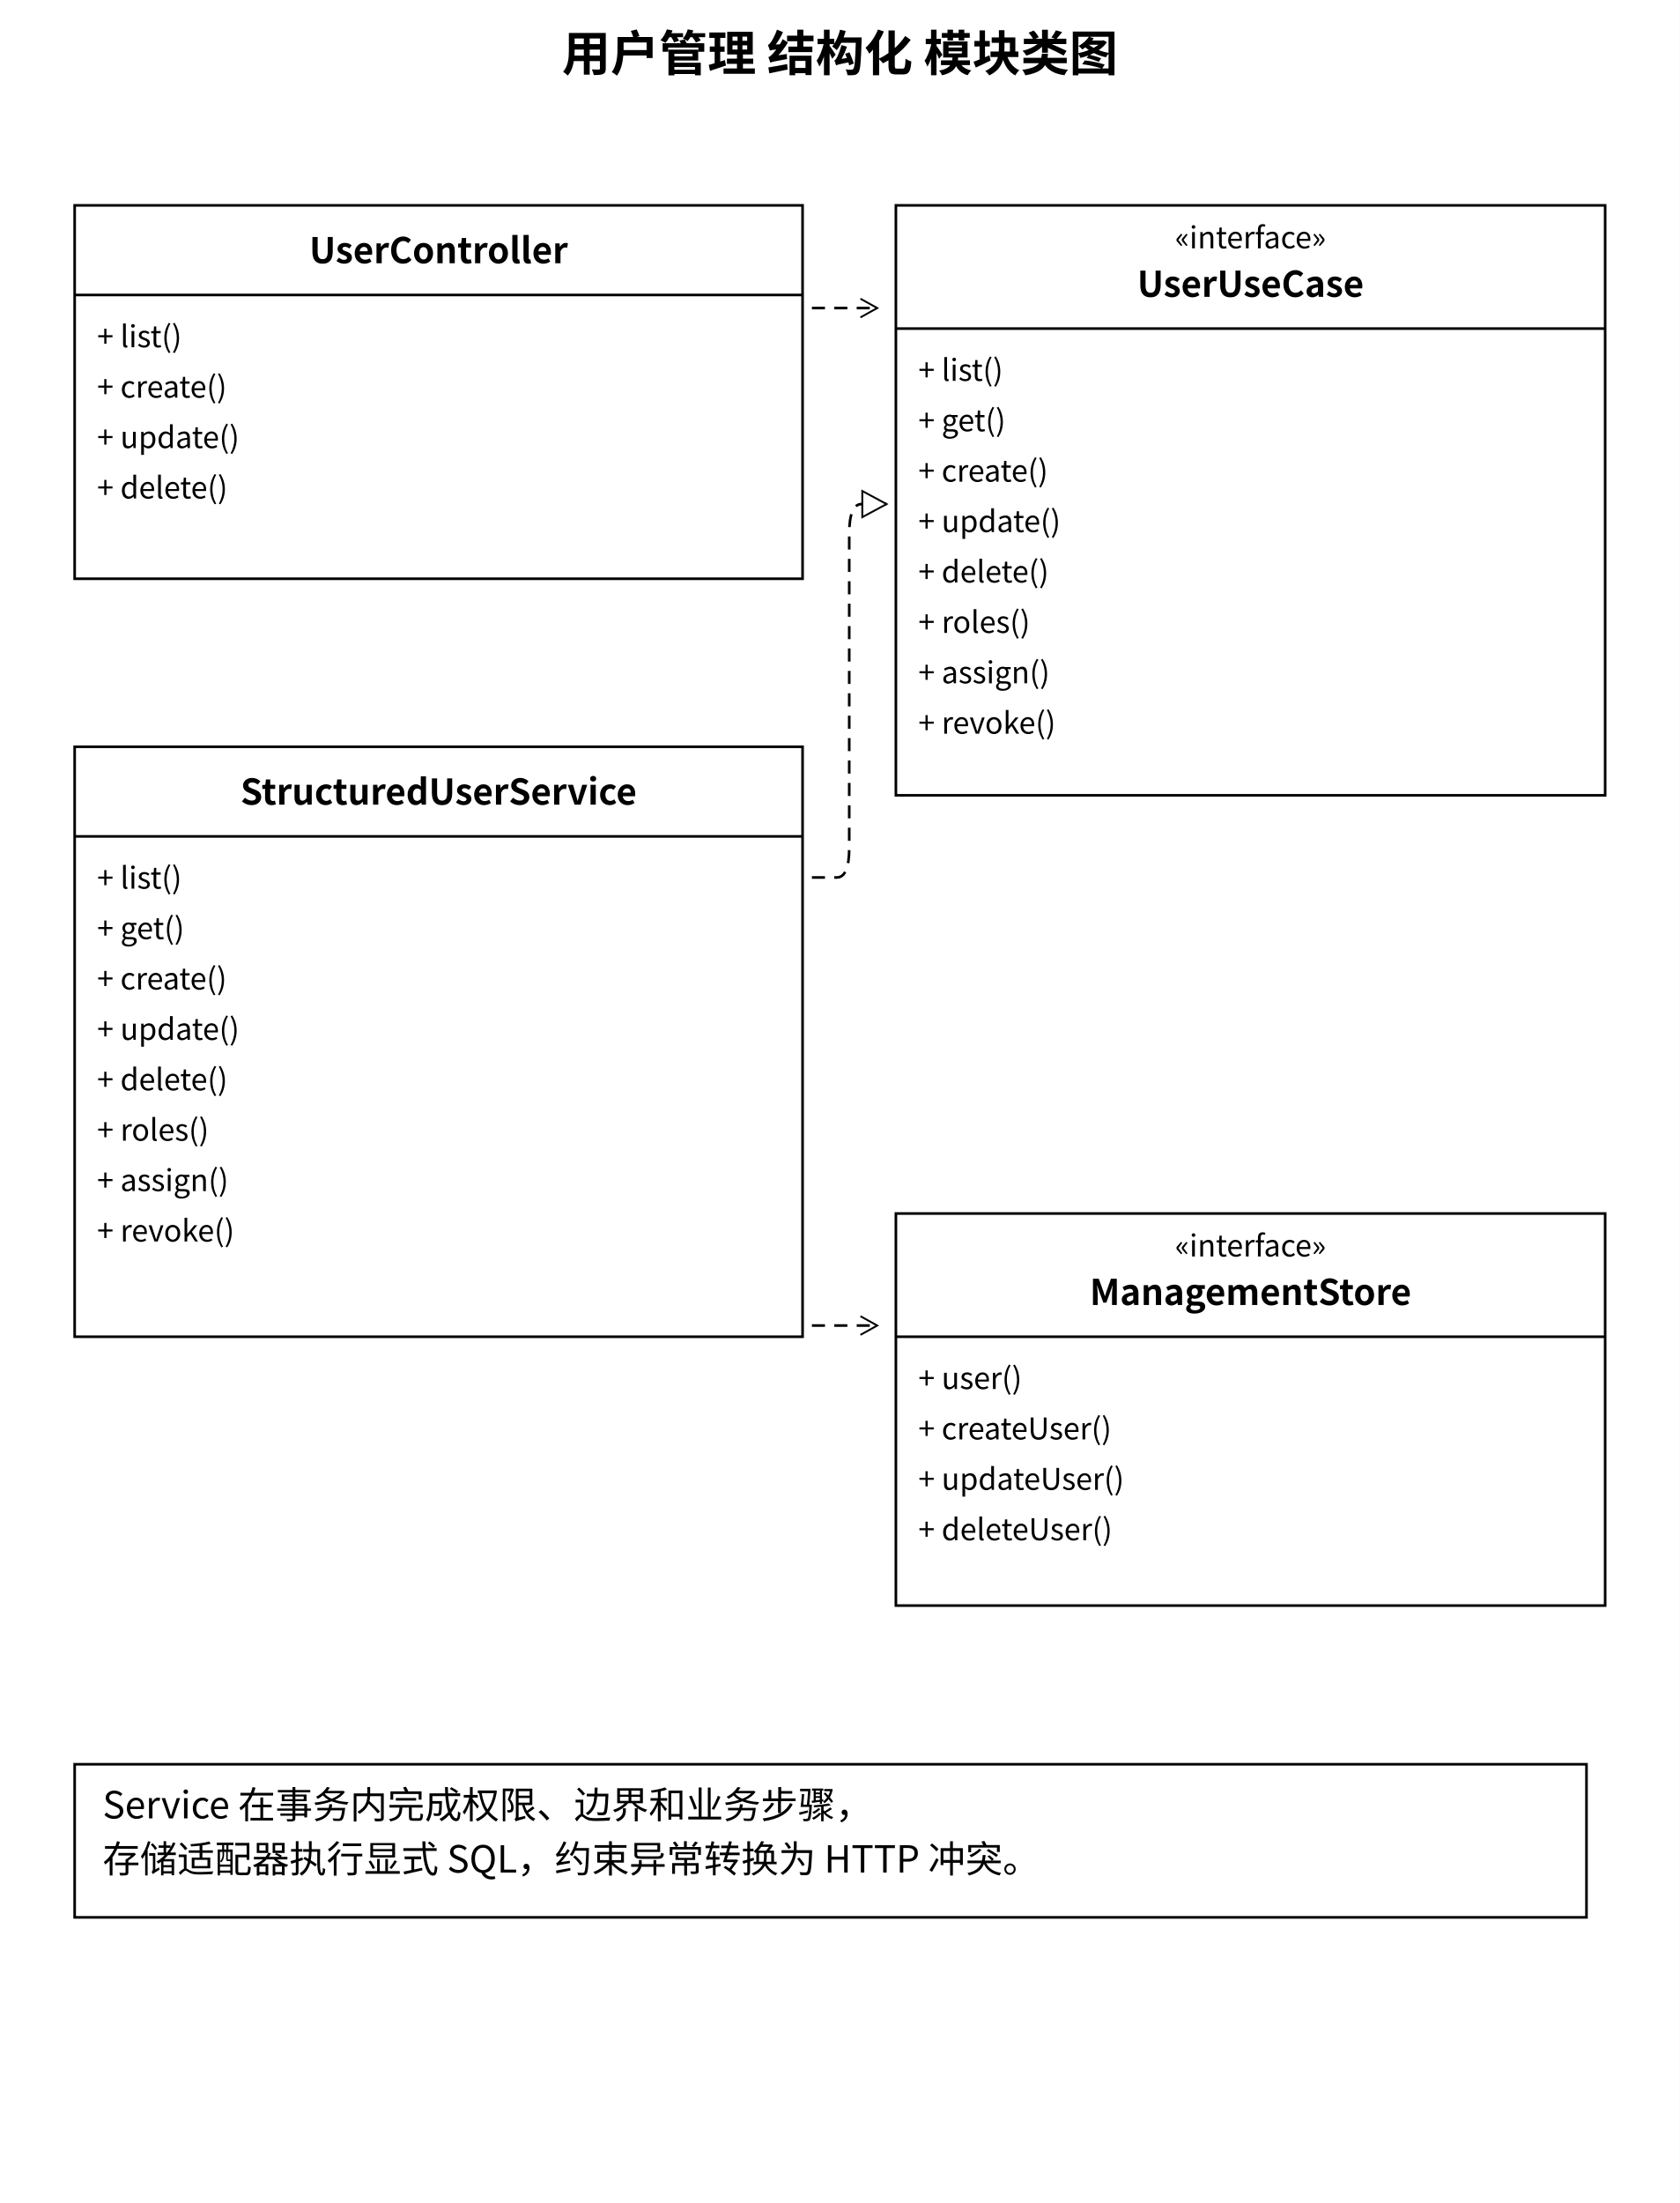
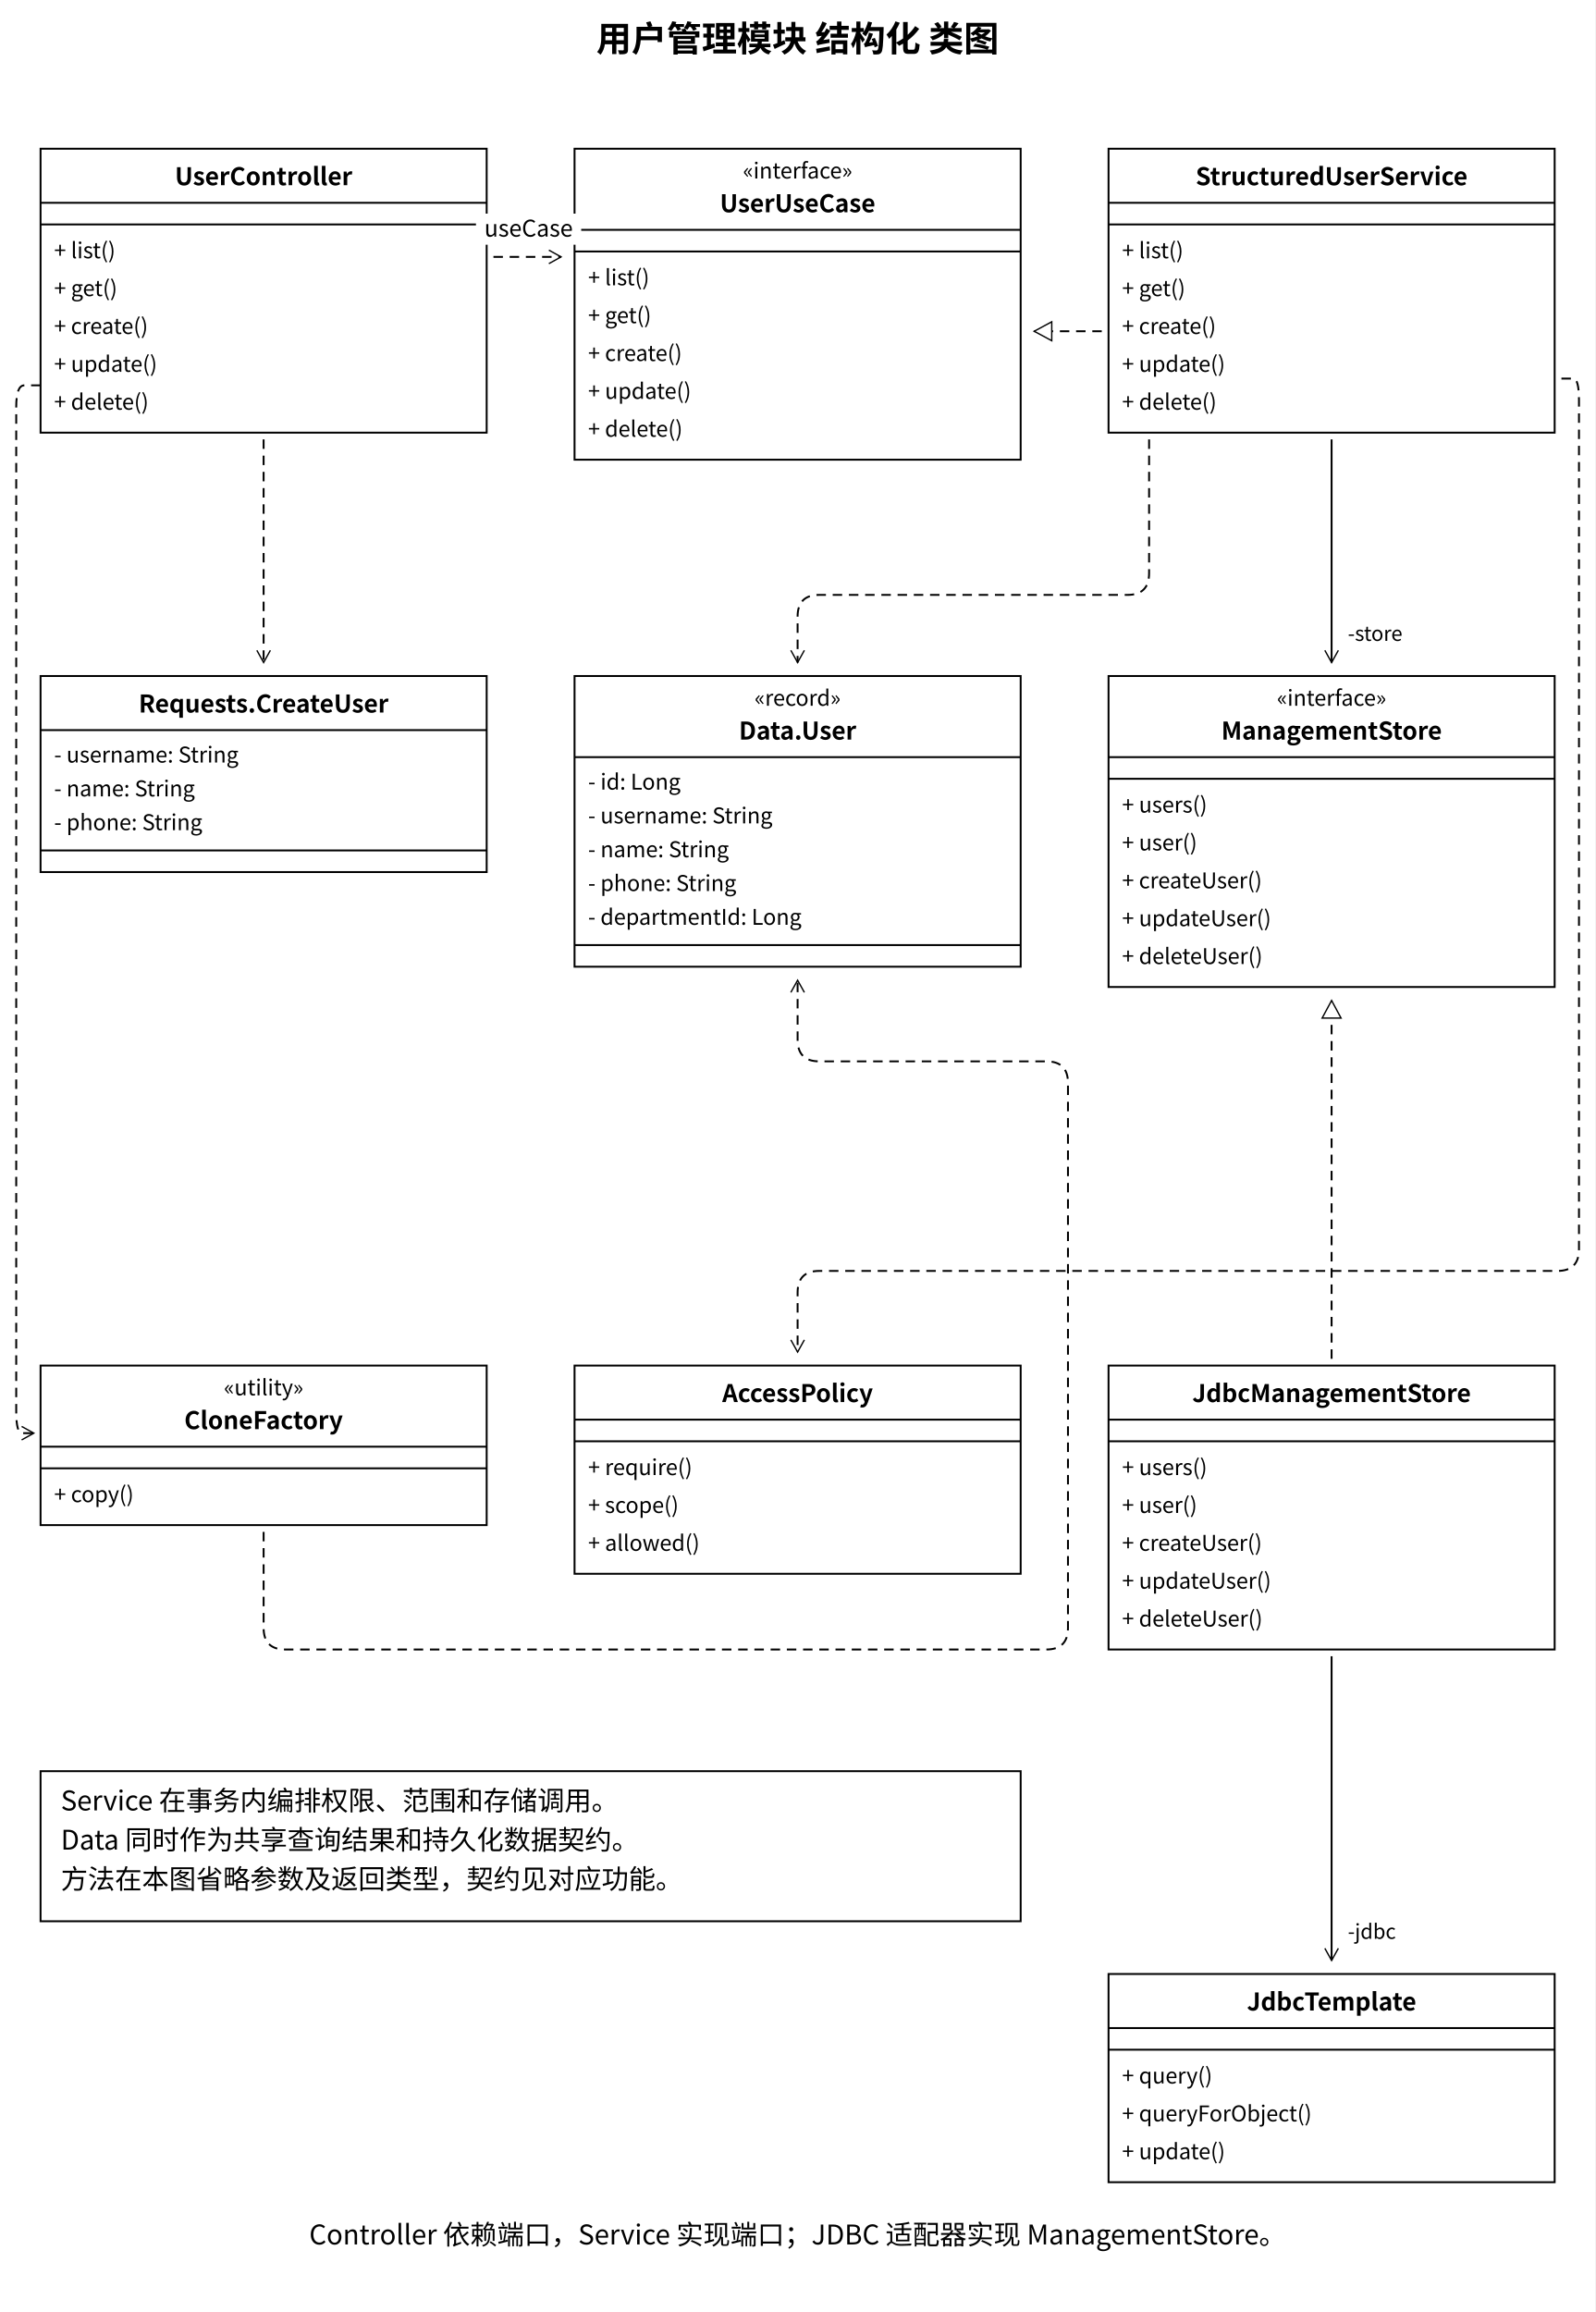
- <svg xmlns="http://www.w3.org/2000/svg" width="900" height="1180" viewBox="0 0 900 1180">
+ <svg xmlns="http://www.w3.org/2000/svg" width="1180" height="1710" viewBox="0 0 1180 1710">
  <style>text{font-family:'PingFang SC','Microsoft YaHei','Noto Sans CJK SC',system-ui,sans-serif;fill:black}</style>
  <defs>
    <marker id="open" markerWidth="12" markerHeight="12" refX="10" refY="6" orient="auto" markerUnits="userSpaceOnUse">
      <path d="M1,1 L10,6 L1,11" fill="none" stroke="black" />
    </marker>
    <marker id="filled" markerWidth="12" markerHeight="12" refX="10" refY="6" orient="auto" markerUnits="userSpaceOnUse">
      <path d="M1,1 L10,6 L1,11 Z" fill="black" />
    </marker>
    <marker id="triangle" markerWidth="16" markerHeight="16" refX="14" refY="8" orient="auto" markerUnits="userSpaceOnUse">
      <path d="M1,1 L14,8 L1,15 Z" fill="white" stroke="black" />
    </marker>
  </defs>
  <rect width="100%" height="100%" fill="white" />
-   <text x="450.0" y="38" font-size="26" text-anchor="middle" font-weight="600">用户管理 结构化 模块类图</text>
-   <rect x="40" y="110" width="390" height="200" rx="0" fill="white" stroke="black" stroke-width="1.4" />
-   <text x="235.0" y="141" font-size="19" text-anchor="middle" font-weight="600">UserController</text>
-   <path d="M 40,158 L 430,158" fill="none" stroke="black" stroke-width="1.4" />
-   <text x="52" y="186" font-size="16" text-anchor="start" font-weight="400">+ list()</text>
-   <text x="52" y="213" font-size="16" text-anchor="start" font-weight="400">+ create()</text>
-   <text x="52" y="240" font-size="16" text-anchor="start" font-weight="400">+ update()</text>
-   <text x="52" y="267" font-size="16" text-anchor="start" font-weight="400">+ delete()</text>
-   <rect x="480" y="110" width="380" height="316" rx="0" fill="white" stroke="black" stroke-width="1.4" />
-   <text x="670.0" y="133" font-size="16" text-anchor="middle" font-weight="400">«interface»</text>
-   <text x="670.0" y="159" font-size="19" text-anchor="middle" font-weight="600">UserUseCase</text>
-   <path d="M 480,176 L 860,176" fill="none" stroke="black" stroke-width="1.4" />
-   <text x="492" y="204" font-size="16" text-anchor="start" font-weight="400">+ list()</text>
-   <text x="492" y="231" font-size="16" text-anchor="start" font-weight="400">+ get()</text>
-   <text x="492" y="258" font-size="16" text-anchor="start" font-weight="400">+ create()</text>
-   <text x="492" y="285" font-size="16" text-anchor="start" font-weight="400">+ update()</text>
-   <text x="492" y="312" font-size="16" text-anchor="start" font-weight="400">+ delete()</text>
-   <text x="492" y="339" font-size="16" text-anchor="start" font-weight="400">+ roles()</text>
-   <text x="492" y="366" font-size="16" text-anchor="start" font-weight="400">+ assign()</text>
-   <text x="492" y="393" font-size="16" text-anchor="start" font-weight="400">+ revoke()</text>
-   <rect x="40" y="400" width="390" height="316" rx="0" fill="white" stroke="black" stroke-width="1.4" />
-   <text x="235.0" y="431" font-size="19" text-anchor="middle" font-weight="600">StructuredUserService</text>
-   <path d="M 40,448 L 430,448" fill="none" stroke="black" stroke-width="1.4" />
-   <text x="52" y="476" font-size="16" text-anchor="start" font-weight="400">+ list()</text>
-   <text x="52" y="503" font-size="16" text-anchor="start" font-weight="400">+ get()</text>
-   <text x="52" y="530" font-size="16" text-anchor="start" font-weight="400">+ create()</text>
-   <text x="52" y="557" font-size="16" text-anchor="start" font-weight="400">+ update()</text>
-   <text x="52" y="584" font-size="16" text-anchor="start" font-weight="400">+ delete()</text>
-   <text x="52" y="611" font-size="16" text-anchor="start" font-weight="400">+ roles()</text>
-   <text x="52" y="638" font-size="16" text-anchor="start" font-weight="400">+ assign()</text>
-   <text x="52" y="665" font-size="16" text-anchor="start" font-weight="400">+ revoke()</text>
-   <rect x="480" y="650" width="380" height="210" rx="0" fill="white" stroke="black" stroke-width="1.4" />
-   <text x="670.0" y="673" font-size="16" text-anchor="middle" font-weight="400">«interface»</text>
-   <text x="670.0" y="699" font-size="19" text-anchor="middle" font-weight="600">ManagementStore</text>
-   <path d="M 480,716 L 860,716" fill="none" stroke="black" stroke-width="1.4" />
-   <text x="492" y="744" font-size="16" text-anchor="start" font-weight="400">+ user()</text>
-   <text x="492" y="771" font-size="16" text-anchor="start" font-weight="400">+ createUser()</text>
-   <text x="492" y="798" font-size="16" text-anchor="start" font-weight="400">+ updateUser()</text>
-   <text x="492" y="825" font-size="16" text-anchor="start" font-weight="400">+ deleteUser()</text>
-   <path d="M 435,165 L 470,165" fill="none" stroke="black" stroke-width="1.4" stroke-dasharray="7 5" marker-end="url(#open)" />
-   <path d="M 435,470 L 448.333,470.0 Q 455,470 455.0,454.0 L 455.0,286.0 Q 455,270 461.667,270.0 L 475,270" fill="none" stroke="black" stroke-width="1.4" stroke-dasharray="7 5" marker-end="url(#triangle)" />
-   <path d="M 435,710 L 470,710" fill="none" stroke="black" stroke-width="1.4" stroke-dasharray="7 5" marker-end="url(#open)" />
-   <rect x="40" y="945" width="810" height="82" rx="0" fill="white" stroke="black" stroke-width="1.4" />
-   <text x="55" y="974" font-size="20" text-anchor="start" font-weight="400">Service 在事务内完成权限、边界和业务步骤，</text>
-   <text x="55" y="1003" font-size="20" text-anchor="start" font-weight="400">存储适配器执行显式 SQL，约束异常转换为 HTTP 冲突。</text>
+   <text x="590.0" y="38" font-size="26" text-anchor="middle" font-weight="600">用户管理模块 结构化 类图</text>
+   <rect x="30" y="110" width="330" height="210" rx="0" fill="white" stroke="black" stroke-width="1.4" />
+   <text x="195.0" y="137" font-size="18" text-anchor="middle" font-weight="600">UserController</text>
+   <path d="M 30,150 L 360,150" fill="none" stroke="black" stroke-width="1.4" />
+   <path d="M 30,166 L 360,166" fill="none" stroke="black" stroke-width="1.4" />
+   <text x="40" y="191" font-size="16" text-anchor="start" font-weight="400">+ list()</text>
+   <text x="40" y="219" font-size="16" text-anchor="start" font-weight="400">+ get()</text>
+   <text x="40" y="247" font-size="16" text-anchor="start" font-weight="400">+ create()</text>
+   <text x="40" y="275" font-size="16" text-anchor="start" font-weight="400">+ update()</text>
+   <text x="40" y="303" font-size="16" text-anchor="start" font-weight="400">+ delete()</text>
+   <rect x="425" y="110" width="330" height="230" rx="0" fill="white" stroke="black" stroke-width="1.4" />
+   <text x="590.0" y="132" font-size="16" text-anchor="middle" font-weight="400">«interface»</text>
+   <text x="590.0" y="157" font-size="18" text-anchor="middle" font-weight="600">UserUseCase</text>
+   <path d="M 425,170 L 755,170" fill="none" stroke="black" stroke-width="1.4" />
+   <path d="M 425,186 L 755,186" fill="none" stroke="black" stroke-width="1.4" />
+   <text x="435" y="211" font-size="16" text-anchor="start" font-weight="400">+ list()</text>
+   <text x="435" y="239" font-size="16" text-anchor="start" font-weight="400">+ get()</text>
+   <text x="435" y="267" font-size="16" text-anchor="start" font-weight="400">+ create()</text>
+   <text x="435" y="295" font-size="16" text-anchor="start" font-weight="400">+ update()</text>
+   <text x="435" y="323" font-size="16" text-anchor="start" font-weight="400">+ delete()</text>
+   <rect x="820" y="110" width="330" height="210" rx="0" fill="white" stroke="black" stroke-width="1.4" />
+   <text x="985.0" y="137" font-size="18" text-anchor="middle" font-weight="600">StructuredUserService</text>
+   <path d="M 820,150 L 1150,150" fill="none" stroke="black" stroke-width="1.4" />
+   <path d="M 820,166 L 1150,166" fill="none" stroke="black" stroke-width="1.4" />
+   <text x="830" y="191" font-size="16" text-anchor="start" font-weight="400">+ list()</text>
+   <text x="830" y="219" font-size="16" text-anchor="start" font-weight="400">+ get()</text>
+   <text x="830" y="247" font-size="16" text-anchor="start" font-weight="400">+ create()</text>
+   <text x="830" y="275" font-size="16" text-anchor="start" font-weight="400">+ update()</text>
+   <text x="830" y="303" font-size="16" text-anchor="start" font-weight="400">+ delete()</text>
+   <path d="M 365,190 L 415,190" fill="none" stroke="black" stroke-width="1.4" stroke-dasharray="7 5" marker-end="url(#open)" />
+   <rect x="352.085" y="158" width="77.83" height="23" fill="white" />
+   <text x="391" y="175" font-size="17" text-anchor="middle" font-weight="400">useCase</text>
+   <path d="M 815,245 L 765,245" fill="none" stroke="black" stroke-width="1.4" stroke-dasharray="7 5" marker-end="url(#triangle)" />
+   <rect x="30" y="500" width="330" height="145" rx="0" fill="white" stroke="black" stroke-width="1.4" />
+   <text x="195.0" y="527" font-size="18" text-anchor="middle" font-weight="600">Requests.CreateUser</text>
+   <path d="M 30,540 L 360,540" fill="none" stroke="black" stroke-width="1.4" />
+   <text x="40" y="564" font-size="16" text-anchor="start" font-weight="400">- username: String</text>
+   <text x="40" y="589" font-size="16" text-anchor="start" font-weight="400">- name: String</text>
+   <text x="40" y="614" font-size="16" text-anchor="start" font-weight="400">- phone: String</text>
+   <path d="M 30,629 L 360,629" fill="none" stroke="black" stroke-width="1.4" />
+   <rect x="425" y="500" width="330" height="215" rx="0" fill="white" stroke="black" stroke-width="1.4" />
+   <text x="590.0" y="522" font-size="16" text-anchor="middle" font-weight="400">«record»</text>
+   <text x="590.0" y="547" font-size="18" text-anchor="middle" font-weight="600">Data.User</text>
+   <path d="M 425,560 L 755,560" fill="none" stroke="black" stroke-width="1.4" />
+   <text x="435" y="584" font-size="16" text-anchor="start" font-weight="400">- id: Long</text>
+   <text x="435" y="609" font-size="16" text-anchor="start" font-weight="400">- username: String</text>
+   <text x="435" y="634" font-size="16" text-anchor="start" font-weight="400">- name: String</text>
+   <text x="435" y="659" font-size="16" text-anchor="start" font-weight="400">- phone: String</text>
+   <text x="435" y="684" font-size="16" text-anchor="start" font-weight="400">- departmentId: Long</text>
+   <path d="M 425,699 L 755,699" fill="none" stroke="black" stroke-width="1.4" />
+   <rect x="820" y="500" width="330" height="230" rx="0" fill="white" stroke="black" stroke-width="1.4" />
+   <text x="985.0" y="522" font-size="16" text-anchor="middle" font-weight="400">«interface»</text>
+   <text x="985.0" y="547" font-size="18" text-anchor="middle" font-weight="600">ManagementStore</text>
+   <path d="M 820,560 L 1150,560" fill="none" stroke="black" stroke-width="1.4" />
+   <path d="M 820,576 L 1150,576" fill="none" stroke="black" stroke-width="1.4" />
+   <text x="830" y="601" font-size="16" text-anchor="start" font-weight="400">+ users()</text>
+   <text x="830" y="629" font-size="16" text-anchor="start" font-weight="400">+ user()</text>
+   <text x="830" y="657" font-size="16" text-anchor="start" font-weight="400">+ createUser()</text>
+   <text x="830" y="685" font-size="16" text-anchor="start" font-weight="400">+ updateUser()</text>
+   <text x="830" y="713" font-size="16" text-anchor="start" font-weight="400">+ deleteUser()</text>
+   <path d="M 850,325 L 850.0,424.0 Q 850,440 834.0,440.0 L 606.0,440.0 Q 590,440 590.0,456.0 L 590,490" fill="none" stroke="black" stroke-width="1.4" stroke-dasharray="7 5" marker-end="url(#open)" />
+   <path d="M 985,325 L 985,490" fill="none" stroke="black" stroke-width="1.4" marker-end="url(#open)" />
+   <text x="997" y="474" font-size="15" text-anchor="start" font-weight="400">-store</text>
+   <rect x="30" y="1010" width="330" height="118" rx="0" fill="white" stroke="black" stroke-width="1.4" />
+   <text x="195.0" y="1032" font-size="16" text-anchor="middle" font-weight="400">«utility»</text>
+   <text x="195.0" y="1057" font-size="18" text-anchor="middle" font-weight="600">CloneFactory</text>
+   <path d="M 30,1070 L 360,1070" fill="none" stroke="black" stroke-width="1.4" />
+   <path d="M 30,1086 L 360,1086" fill="none" stroke="black" stroke-width="1.4" />
+   <text x="40" y="1111" font-size="16" text-anchor="start" font-weight="400">+ copy()</text>
+   <rect x="425" y="1010" width="330" height="154" rx="0" fill="white" stroke="black" stroke-width="1.4" />
+   <text x="590.0" y="1037" font-size="18" text-anchor="middle" font-weight="600">AccessPolicy</text>
+   <path d="M 425,1050 L 755,1050" fill="none" stroke="black" stroke-width="1.4" />
+   <path d="M 425,1066 L 755,1066" fill="none" stroke="black" stroke-width="1.4" />
+   <text x="435" y="1091" font-size="16" text-anchor="start" font-weight="400">+ require()</text>
+   <text x="435" y="1119" font-size="16" text-anchor="start" font-weight="400">+ scope()</text>
+   <text x="435" y="1147" font-size="16" text-anchor="start" font-weight="400">+ allowed()</text>
+   <rect x="820" y="1010" width="330" height="210" rx="0" fill="white" stroke="black" stroke-width="1.4" />
+   <text x="985.0" y="1037" font-size="18" text-anchor="middle" font-weight="600">JdbcManagementStore</text>
+   <path d="M 820,1050 L 1150,1050" fill="none" stroke="black" stroke-width="1.4" />
+   <path d="M 820,1066 L 1150,1066" fill="none" stroke="black" stroke-width="1.4" />
+   <text x="830" y="1091" font-size="16" text-anchor="start" font-weight="400">+ users()</text>
+   <text x="830" y="1119" font-size="16" text-anchor="start" font-weight="400">+ user()</text>
+   <text x="830" y="1147" font-size="16" text-anchor="start" font-weight="400">+ createUser()</text>
+   <text x="830" y="1175" font-size="16" text-anchor="start" font-weight="400">+ updateUser()</text>
+   <text x="830" y="1203" font-size="16" text-anchor="start" font-weight="400">+ deleteUser()</text>
+   <path d="M 985,1005 L 985,740" fill="none" stroke="black" stroke-width="1.4" stroke-dasharray="7 5" marker-end="url(#triangle)" />
+   <path d="M 30,285 L 18.0,285.0 Q 12,285 12.0,301.0 L 12.0,1044.0 Q 12,1060 16.333,1060.0 L 25,1060" fill="none" stroke="black" stroke-width="1.4" stroke-dasharray="7 5" marker-end="url(#open)" />
+   <path d="M 195,325 L 195,490" fill="none" stroke="black" stroke-width="1.4" stroke-dasharray="7 5" marker-end="url(#open)" />
+   <path d="M 195,1133 L 195.0,1204.0 Q 195,1220 211.0,1220.0 L 774.0,1220.0 Q 790,1220 790.0,1204.0 L 790.0,801.0 Q 790,785 774.0,785.0 L 606.0,785.0 Q 590,785 590.0,769.0 L 590,725" fill="none" stroke="black" stroke-width="1.4" stroke-dasharray="7 5" marker-end="url(#open)" />
+   <path d="M 1155,280 L 1163.667,280.0 Q 1168,280 1168.0,296.0 L 1168.0,924.0 Q 1168,940 1152.0,940.0 L 606.0,940.0 Q 590,940 590.0,956.0 L 590,1000" fill="none" stroke="black" stroke-width="1.4" stroke-dasharray="7 5" marker-end="url(#open)" />
+   <rect x="30" y="1310" width="725" height="111" rx="0" fill="white" stroke="black" stroke-width="1.4" />
+   <text x="45" y="1339" font-size="20" text-anchor="start" font-weight="400">Service 在事务内编排权限、范围和存储调用。</text>
+   <text x="45" y="1368" font-size="20" text-anchor="start" font-weight="400">Data 同时作为共享查询结果和持久化数据契约。</text>
+   <text x="45" y="1397" font-size="20" text-anchor="start" font-weight="400">方法在本图省略参数及返回类型，契约见对应功能。</text>
+   <rect x="820" y="1460" width="330" height="154" rx="0" fill="white" stroke="black" stroke-width="1.4" />
+   <text x="985.0" y="1487" font-size="18" text-anchor="middle" font-weight="600">JdbcTemplate</text>
+   <path d="M 820,1500 L 1150,1500" fill="none" stroke="black" stroke-width="1.4" />
+   <path d="M 820,1516 L 1150,1516" fill="none" stroke="black" stroke-width="1.4" />
+   <text x="830" y="1541" font-size="16" text-anchor="start" font-weight="400">+ query()</text>
+   <text x="830" y="1569" font-size="16" text-anchor="start" font-weight="400">+ queryForObject()</text>
+   <text x="830" y="1597" font-size="16" text-anchor="start" font-weight="400">+ update()</text>
+   <path d="M 985,1225 L 985,1450" fill="none" stroke="black" stroke-width="1.4" marker-end="url(#open)" />
+   <text x="997" y="1434" font-size="15" text-anchor="start" font-weight="400">-jdbc</text>
+   <text x="590" y="1660" font-size="20" text-anchor="middle" font-weight="400">Controller 依赖端口，Service 实现端口；JDBC 适配器实现 ManagementStore。</text>
</svg>
